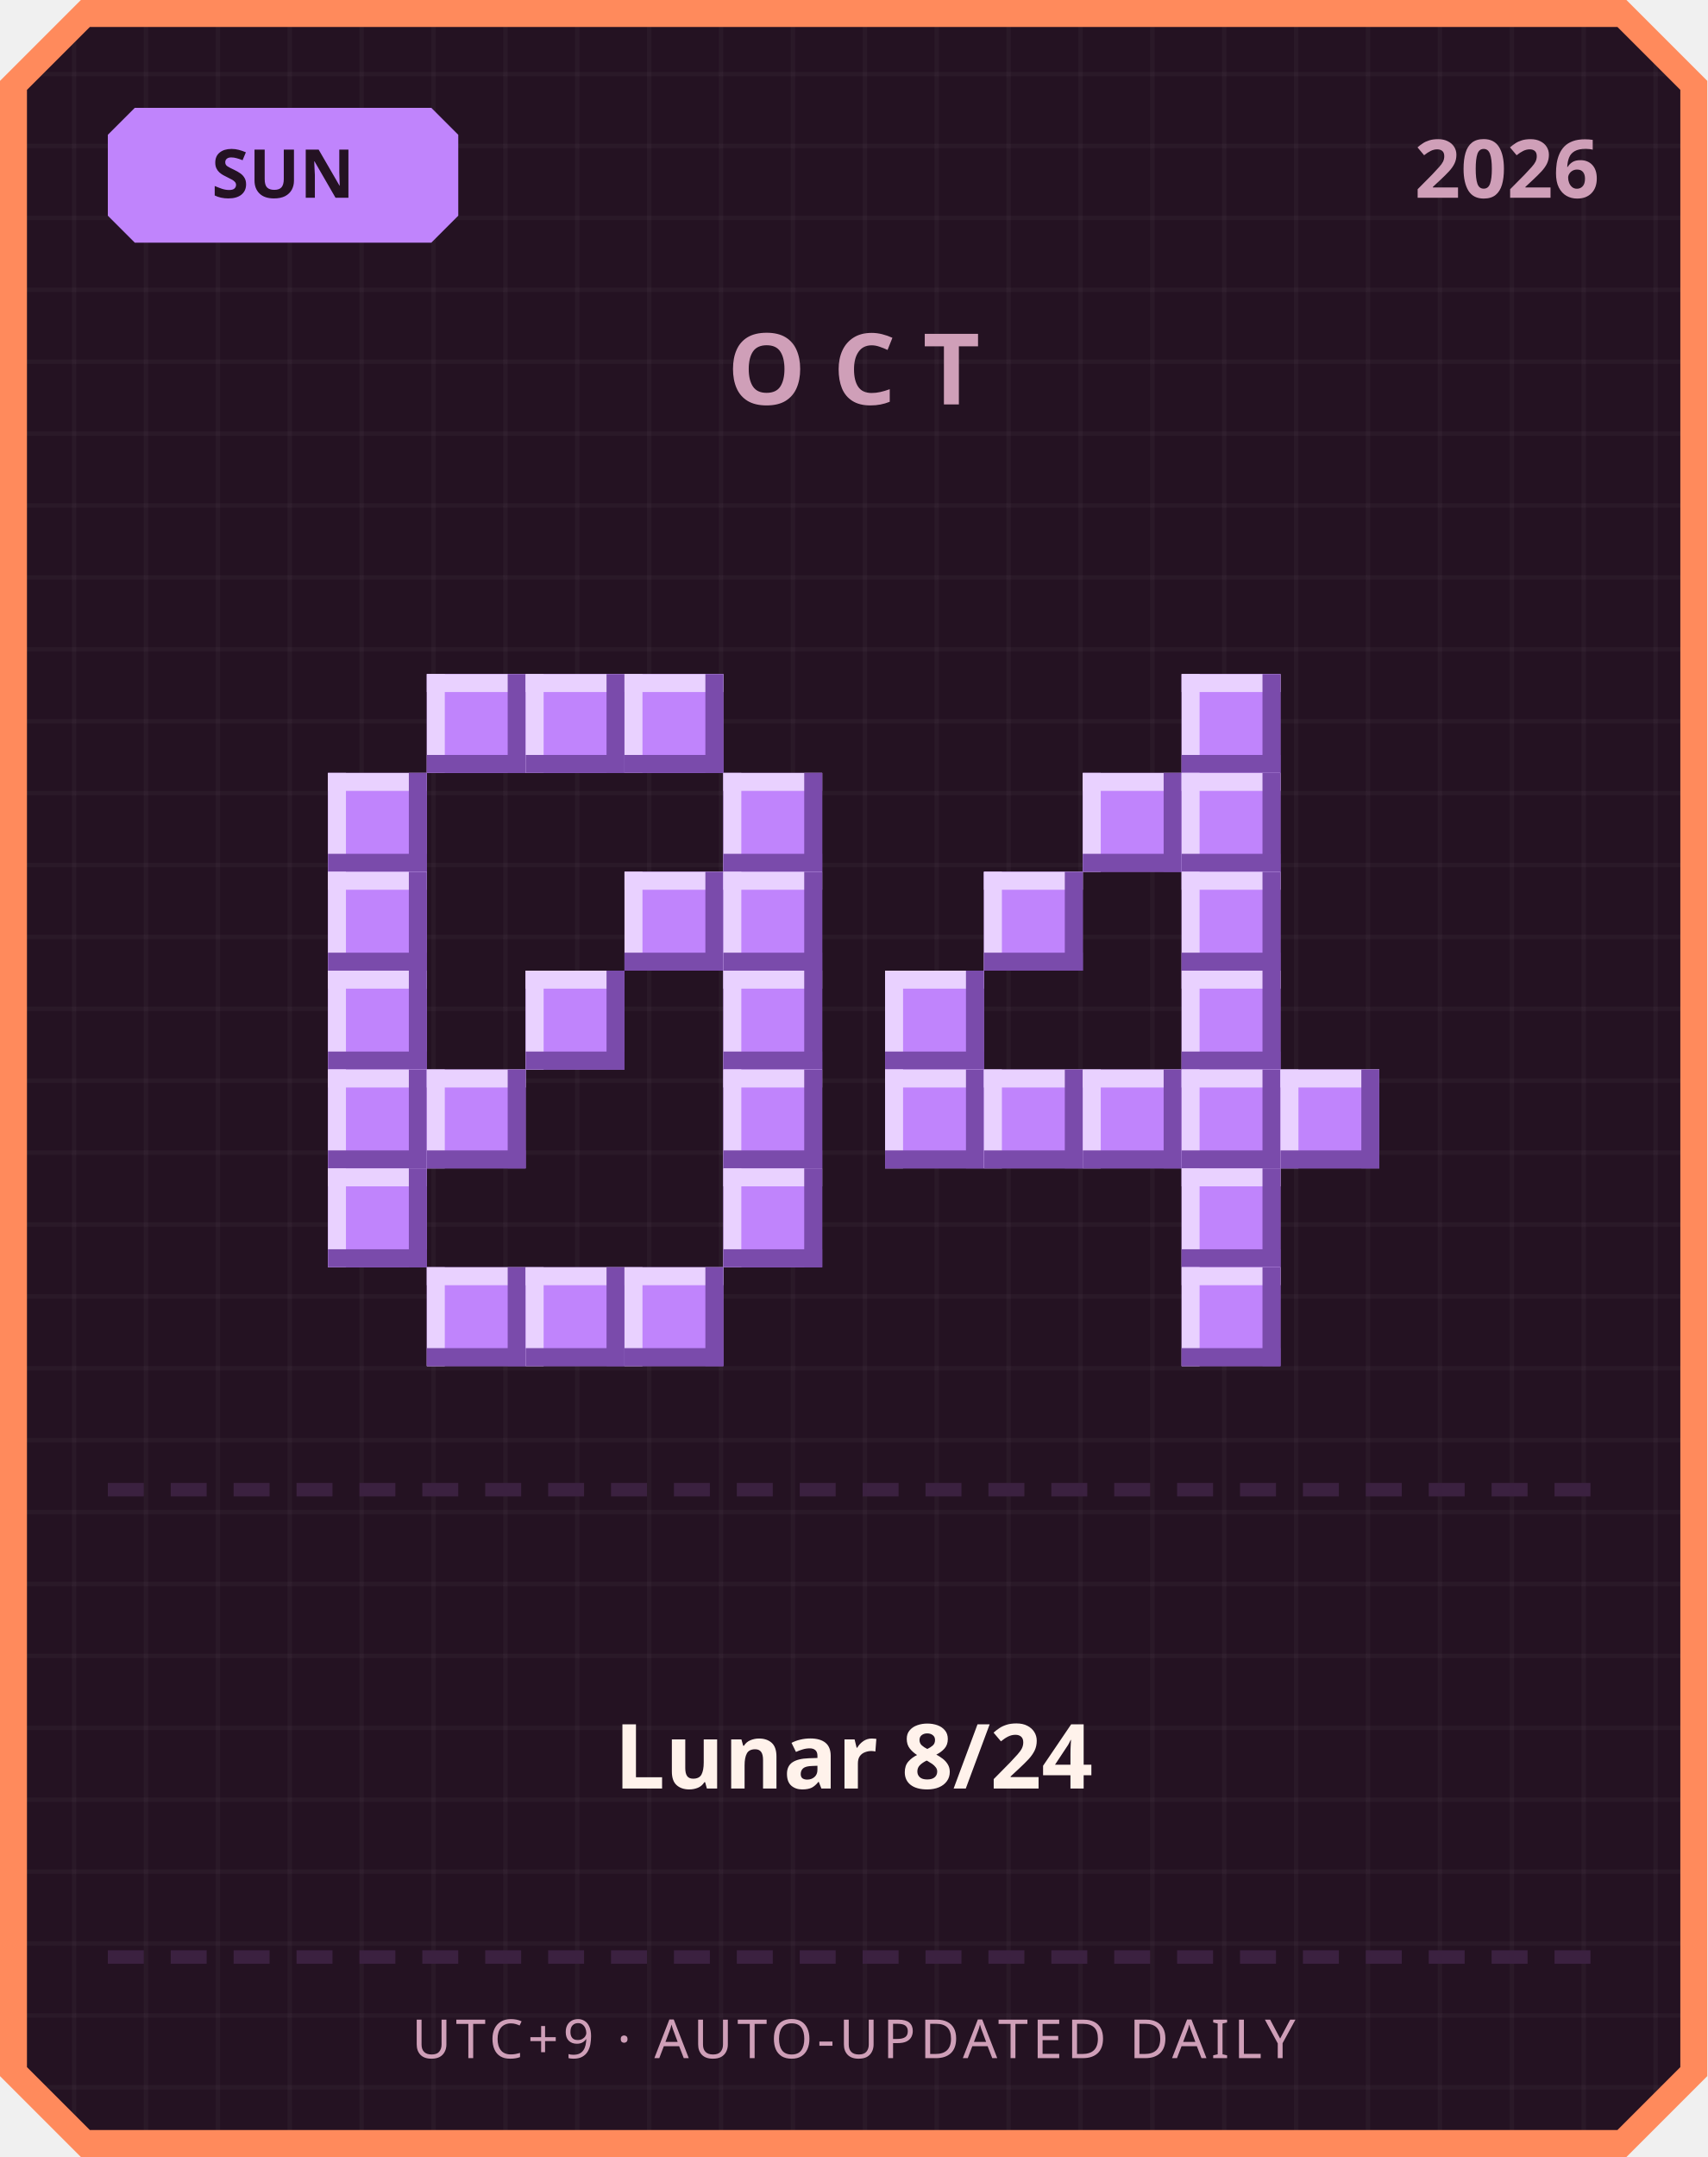
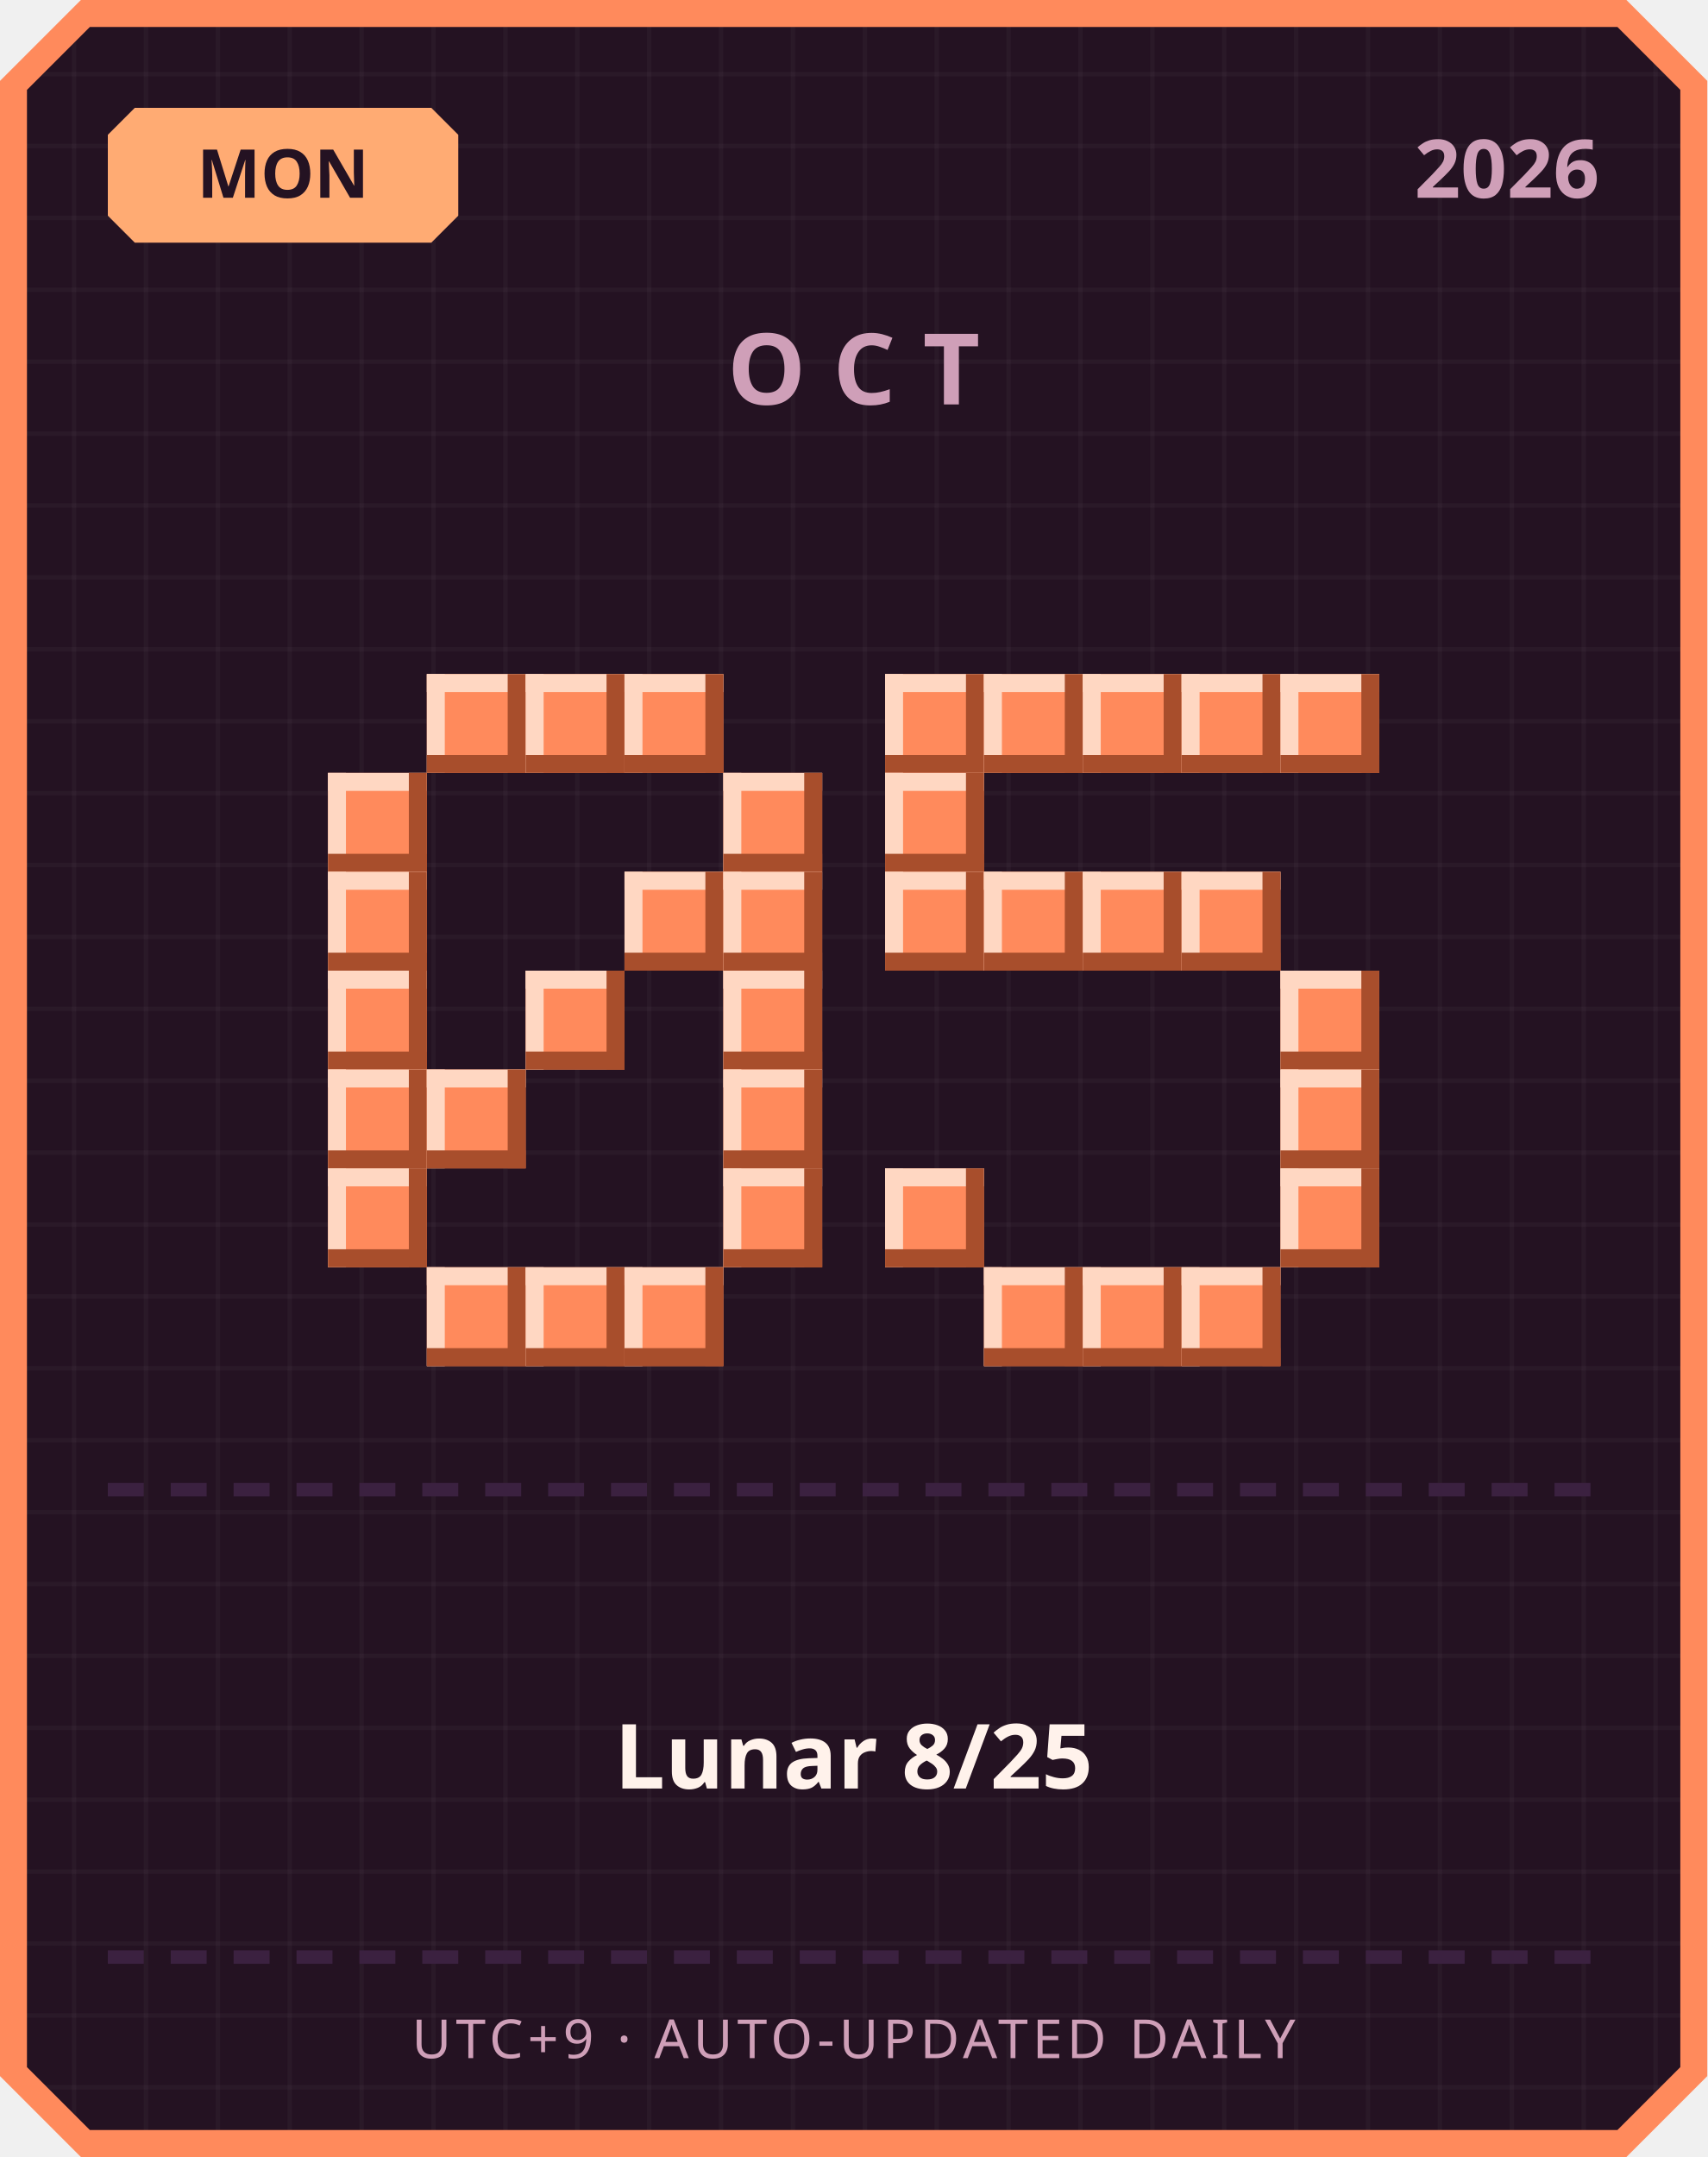
<svg xmlns="http://www.w3.org/2000/svg" width="380" height="480" viewBox="0 0 380 480">
  <defs>
    <pattern id="grid" width="16" height="16" patternUnits="userSpaceOnUse">
      <rect width="16" height="16" fill="#241222" />
      <rect width="1" height="16" fill="#ffffff" opacity="0.03" />
      <rect width="16" height="1" fill="#ffffff" opacity="0.03" />
    </pattern>
  </defs>
  <path d="M 18,0 L 362,0 L 380,18 L 380,462 L 362,480 L 18,480 L 0,462 L 0,18 Z" fill="#ff8a5c" />
  <path d="M 20,6 L 360,6 L 374,20 L 374,460 L 360,474 L 20,474 L 6,460 L 6,20 Z" fill="url(#grid)" />
-   <path d="M 30,24 L 96,24 L 102,30 L 102,48 L 96,54 L 30,54 L 24,48 L 24,30 Z" fill="#c084fc" />
-   <text x="63" y="44" text-anchor="middle" font-family="'Segoe UI', sans-serif" font-size="15" font-weight="700" fill="#241222">SUN</text>
+   <path d="M 30,24 L 96,24 L 102,30 L 102,48 L 96,54 L 30,54 L 24,48 L 24,30 Z" fill="#ffab73" />
+   <text x="63" y="44" text-anchor="middle" font-family="'Segoe UI', sans-serif" font-size="15" font-weight="700" fill="#241222">MON</text>
  <text x="356" y="44" text-anchor="end" font-family="'Segoe UI', sans-serif" font-size="18" font-weight="700" fill="#cf9fb8">2026</text>
  <text x="190" y="90" text-anchor="middle" font-family="'Segoe UI', sans-serif" font-size="22" font-weight="700" letter-spacing="6" fill="#cf9fb8">OCT</text>
-   <rect x="95" y="150" width="22" height="22" fill="#c084fc" />
-   <rect x="95" y="150" width="22" height="4" fill="#e9d1ff" />
-   <rect x="95" y="150" width="4" height="22" fill="#e9d1ff" />
-   <rect x="95" y="168" width="22" height="4" fill="#7a4bab" />
-   <rect x="113" y="150" width="4" height="22" fill="#7a4bab" />
-   <rect x="117" y="150" width="22" height="22" fill="#c084fc" />
-   <rect x="117" y="150" width="22" height="4" fill="#e9d1ff" />
-   <rect x="117" y="150" width="4" height="22" fill="#e9d1ff" />
-   <rect x="117" y="168" width="22" height="4" fill="#7a4bab" />
-   <rect x="135" y="150" width="4" height="22" fill="#7a4bab" />
-   <rect x="139" y="150" width="22" height="22" fill="#c084fc" />
-   <rect x="139" y="150" width="22" height="4" fill="#e9d1ff" />
-   <rect x="139" y="150" width="4" height="22" fill="#e9d1ff" />
-   <rect x="139" y="168" width="22" height="4" fill="#7a4bab" />
-   <rect x="157" y="150" width="4" height="22" fill="#7a4bab" />
-   <rect x="73" y="172" width="22" height="22" fill="#c084fc" />
-   <rect x="73" y="172" width="22" height="4" fill="#e9d1ff" />
-   <rect x="73" y="172" width="4" height="22" fill="#e9d1ff" />
-   <rect x="73" y="190" width="22" height="4" fill="#7a4bab" />
-   <rect x="91" y="172" width="4" height="22" fill="#7a4bab" />
-   <rect x="161" y="172" width="22" height="22" fill="#c084fc" />
-   <rect x="161" y="172" width="22" height="4" fill="#e9d1ff" />
-   <rect x="161" y="172" width="4" height="22" fill="#e9d1ff" />
-   <rect x="161" y="190" width="22" height="4" fill="#7a4bab" />
-   <rect x="179" y="172" width="4" height="22" fill="#7a4bab" />
-   <rect x="73" y="194" width="22" height="22" fill="#c084fc" />
-   <rect x="73" y="194" width="22" height="4" fill="#e9d1ff" />
-   <rect x="73" y="194" width="4" height="22" fill="#e9d1ff" />
-   <rect x="73" y="212" width="22" height="4" fill="#7a4bab" />
-   <rect x="91" y="194" width="4" height="22" fill="#7a4bab" />
-   <rect x="139" y="194" width="22" height="22" fill="#c084fc" />
-   <rect x="139" y="194" width="22" height="4" fill="#e9d1ff" />
-   <rect x="139" y="194" width="4" height="22" fill="#e9d1ff" />
-   <rect x="139" y="212" width="22" height="4" fill="#7a4bab" />
-   <rect x="157" y="194" width="4" height="22" fill="#7a4bab" />
-   <rect x="161" y="194" width="22" height="22" fill="#c084fc" />
-   <rect x="161" y="194" width="22" height="4" fill="#e9d1ff" />
-   <rect x="161" y="194" width="4" height="22" fill="#e9d1ff" />
-   <rect x="161" y="212" width="22" height="4" fill="#7a4bab" />
-   <rect x="179" y="194" width="4" height="22" fill="#7a4bab" />
-   <rect x="73" y="216" width="22" height="22" fill="#c084fc" />
-   <rect x="73" y="216" width="22" height="4" fill="#e9d1ff" />
-   <rect x="73" y="216" width="4" height="22" fill="#e9d1ff" />
-   <rect x="73" y="234" width="22" height="4" fill="#7a4bab" />
-   <rect x="91" y="216" width="4" height="22" fill="#7a4bab" />
-   <rect x="117" y="216" width="22" height="22" fill="#c084fc" />
-   <rect x="117" y="216" width="22" height="4" fill="#e9d1ff" />
-   <rect x="117" y="216" width="4" height="22" fill="#e9d1ff" />
-   <rect x="117" y="234" width="22" height="4" fill="#7a4bab" />
-   <rect x="135" y="216" width="4" height="22" fill="#7a4bab" />
-   <rect x="161" y="216" width="22" height="22" fill="#c084fc" />
-   <rect x="161" y="216" width="22" height="4" fill="#e9d1ff" />
-   <rect x="161" y="216" width="4" height="22" fill="#e9d1ff" />
-   <rect x="161" y="234" width="22" height="4" fill="#7a4bab" />
-   <rect x="179" y="216" width="4" height="22" fill="#7a4bab" />
-   <rect x="73" y="238" width="22" height="22" fill="#c084fc" />
-   <rect x="73" y="238" width="22" height="4" fill="#e9d1ff" />
-   <rect x="73" y="238" width="4" height="22" fill="#e9d1ff" />
-   <rect x="73" y="256" width="22" height="4" fill="#7a4bab" />
-   <rect x="91" y="238" width="4" height="22" fill="#7a4bab" />
-   <rect x="95" y="238" width="22" height="22" fill="#c084fc" />
-   <rect x="95" y="238" width="22" height="4" fill="#e9d1ff" />
-   <rect x="95" y="238" width="4" height="22" fill="#e9d1ff" />
-   <rect x="95" y="256" width="22" height="4" fill="#7a4bab" />
-   <rect x="113" y="238" width="4" height="22" fill="#7a4bab" />
-   <rect x="161" y="238" width="22" height="22" fill="#c084fc" />
-   <rect x="161" y="238" width="22" height="4" fill="#e9d1ff" />
-   <rect x="161" y="238" width="4" height="22" fill="#e9d1ff" />
-   <rect x="161" y="256" width="22" height="4" fill="#7a4bab" />
-   <rect x="179" y="238" width="4" height="22" fill="#7a4bab" />
-   <rect x="73" y="260" width="22" height="22" fill="#c084fc" />
-   <rect x="73" y="260" width="22" height="4" fill="#e9d1ff" />
-   <rect x="73" y="260" width="4" height="22" fill="#e9d1ff" />
-   <rect x="73" y="278" width="22" height="4" fill="#7a4bab" />
-   <rect x="91" y="260" width="4" height="22" fill="#7a4bab" />
-   <rect x="161" y="260" width="22" height="22" fill="#c084fc" />
-   <rect x="161" y="260" width="22" height="4" fill="#e9d1ff" />
-   <rect x="161" y="260" width="4" height="22" fill="#e9d1ff" />
-   <rect x="161" y="278" width="22" height="4" fill="#7a4bab" />
-   <rect x="179" y="260" width="4" height="22" fill="#7a4bab" />
-   <rect x="95" y="282" width="22" height="22" fill="#c084fc" />
-   <rect x="95" y="282" width="22" height="4" fill="#e9d1ff" />
-   <rect x="95" y="282" width="4" height="22" fill="#e9d1ff" />
-   <rect x="95" y="300" width="22" height="4" fill="#7a4bab" />
-   <rect x="113" y="282" width="4" height="22" fill="#7a4bab" />
-   <rect x="117" y="282" width="22" height="22" fill="#c084fc" />
-   <rect x="117" y="282" width="22" height="4" fill="#e9d1ff" />
-   <rect x="117" y="282" width="4" height="22" fill="#e9d1ff" />
-   <rect x="117" y="300" width="22" height="4" fill="#7a4bab" />
-   <rect x="135" y="282" width="4" height="22" fill="#7a4bab" />
-   <rect x="139" y="282" width="22" height="22" fill="#c084fc" />
-   <rect x="139" y="282" width="22" height="4" fill="#e9d1ff" />
-   <rect x="139" y="282" width="4" height="22" fill="#e9d1ff" />
-   <rect x="139" y="300" width="22" height="4" fill="#7a4bab" />
-   <rect x="157" y="282" width="4" height="22" fill="#7a4bab" />
-   <rect x="263" y="150" width="22" height="22" fill="#c084fc" />
-   <rect x="263" y="150" width="22" height="4" fill="#e9d1ff" />
-   <rect x="263" y="150" width="4" height="22" fill="#e9d1ff" />
-   <rect x="263" y="168" width="22" height="4" fill="#7a4bab" />
-   <rect x="281" y="150" width="4" height="22" fill="#7a4bab" />
-   <rect x="241" y="172" width="22" height="22" fill="#c084fc" />
-   <rect x="241" y="172" width="22" height="4" fill="#e9d1ff" />
-   <rect x="241" y="172" width="4" height="22" fill="#e9d1ff" />
-   <rect x="241" y="190" width="22" height="4" fill="#7a4bab" />
-   <rect x="259" y="172" width="4" height="22" fill="#7a4bab" />
-   <rect x="263" y="172" width="22" height="22" fill="#c084fc" />
-   <rect x="263" y="172" width="22" height="4" fill="#e9d1ff" />
-   <rect x="263" y="172" width="4" height="22" fill="#e9d1ff" />
-   <rect x="263" y="190" width="22" height="4" fill="#7a4bab" />
-   <rect x="281" y="172" width="4" height="22" fill="#7a4bab" />
-   <rect x="219" y="194" width="22" height="22" fill="#c084fc" />
-   <rect x="219" y="194" width="22" height="4" fill="#e9d1ff" />
-   <rect x="219" y="194" width="4" height="22" fill="#e9d1ff" />
-   <rect x="219" y="212" width="22" height="4" fill="#7a4bab" />
-   <rect x="237" y="194" width="4" height="22" fill="#7a4bab" />
-   <rect x="263" y="194" width="22" height="22" fill="#c084fc" />
-   <rect x="263" y="194" width="22" height="4" fill="#e9d1ff" />
-   <rect x="263" y="194" width="4" height="22" fill="#e9d1ff" />
-   <rect x="263" y="212" width="22" height="4" fill="#7a4bab" />
-   <rect x="281" y="194" width="4" height="22" fill="#7a4bab" />
-   <rect x="197" y="216" width="22" height="22" fill="#c084fc" />
-   <rect x="197" y="216" width="22" height="4" fill="#e9d1ff" />
-   <rect x="197" y="216" width="4" height="22" fill="#e9d1ff" />
-   <rect x="197" y="234" width="22" height="4" fill="#7a4bab" />
-   <rect x="215" y="216" width="4" height="22" fill="#7a4bab" />
-   <rect x="263" y="216" width="22" height="22" fill="#c084fc" />
-   <rect x="263" y="216" width="22" height="4" fill="#e9d1ff" />
-   <rect x="263" y="216" width="4" height="22" fill="#e9d1ff" />
-   <rect x="263" y="234" width="22" height="4" fill="#7a4bab" />
-   <rect x="281" y="216" width="4" height="22" fill="#7a4bab" />
-   <rect x="197" y="238" width="22" height="22" fill="#c084fc" />
-   <rect x="197" y="238" width="22" height="4" fill="#e9d1ff" />
-   <rect x="197" y="238" width="4" height="22" fill="#e9d1ff" />
-   <rect x="197" y="256" width="22" height="4" fill="#7a4bab" />
-   <rect x="215" y="238" width="4" height="22" fill="#7a4bab" />
-   <rect x="219" y="238" width="22" height="22" fill="#c084fc" />
-   <rect x="219" y="238" width="22" height="4" fill="#e9d1ff" />
-   <rect x="219" y="238" width="4" height="22" fill="#e9d1ff" />
-   <rect x="219" y="256" width="22" height="4" fill="#7a4bab" />
-   <rect x="237" y="238" width="4" height="22" fill="#7a4bab" />
-   <rect x="241" y="238" width="22" height="22" fill="#c084fc" />
-   <rect x="241" y="238" width="22" height="4" fill="#e9d1ff" />
-   <rect x="241" y="238" width="4" height="22" fill="#e9d1ff" />
-   <rect x="241" y="256" width="22" height="4" fill="#7a4bab" />
-   <rect x="259" y="238" width="4" height="22" fill="#7a4bab" />
-   <rect x="263" y="238" width="22" height="22" fill="#c084fc" />
-   <rect x="263" y="238" width="22" height="4" fill="#e9d1ff" />
-   <rect x="263" y="238" width="4" height="22" fill="#e9d1ff" />
-   <rect x="263" y="256" width="22" height="4" fill="#7a4bab" />
-   <rect x="281" y="238" width="4" height="22" fill="#7a4bab" />
-   <rect x="285" y="238" width="22" height="22" fill="#c084fc" />
-   <rect x="285" y="238" width="22" height="4" fill="#e9d1ff" />
-   <rect x="285" y="238" width="4" height="22" fill="#e9d1ff" />
-   <rect x="285" y="256" width="22" height="4" fill="#7a4bab" />
-   <rect x="303" y="238" width="4" height="22" fill="#7a4bab" />
-   <rect x="263" y="260" width="22" height="22" fill="#c084fc" />
-   <rect x="263" y="260" width="22" height="4" fill="#e9d1ff" />
-   <rect x="263" y="260" width="4" height="22" fill="#e9d1ff" />
-   <rect x="263" y="278" width="22" height="4" fill="#7a4bab" />
-   <rect x="281" y="260" width="4" height="22" fill="#7a4bab" />
-   <rect x="263" y="282" width="22" height="22" fill="#c084fc" />
-   <rect x="263" y="282" width="22" height="4" fill="#e9d1ff" />
-   <rect x="263" y="282" width="4" height="22" fill="#e9d1ff" />
-   <rect x="263" y="300" width="22" height="4" fill="#7a4bab" />
-   <rect x="281" y="282" width="4" height="22" fill="#7a4bab" />
+   <rect x="95" y="150" width="22" height="22" fill="#ff8a5c" />
+   <rect x="95" y="150" width="22" height="4" fill="#ffd7c2" />
+   <rect x="95" y="150" width="4" height="22" fill="#ffd7c2" />
+   <rect x="95" y="168" width="22" height="4" fill="#a84e2c" />
+   <rect x="113" y="150" width="4" height="22" fill="#a84e2c" />
+   <rect x="117" y="150" width="22" height="22" fill="#ff8a5c" />
+   <rect x="117" y="150" width="22" height="4" fill="#ffd7c2" />
+   <rect x="117" y="150" width="4" height="22" fill="#ffd7c2" />
+   <rect x="117" y="168" width="22" height="4" fill="#a84e2c" />
+   <rect x="135" y="150" width="4" height="22" fill="#a84e2c" />
+   <rect x="139" y="150" width="22" height="22" fill="#ff8a5c" />
+   <rect x="139" y="150" width="22" height="4" fill="#ffd7c2" />
+   <rect x="139" y="150" width="4" height="22" fill="#ffd7c2" />
+   <rect x="139" y="168" width="22" height="4" fill="#a84e2c" />
+   <rect x="157" y="150" width="4" height="22" fill="#a84e2c" />
+   <rect x="73" y="172" width="22" height="22" fill="#ff8a5c" />
+   <rect x="73" y="172" width="22" height="4" fill="#ffd7c2" />
+   <rect x="73" y="172" width="4" height="22" fill="#ffd7c2" />
+   <rect x="73" y="190" width="22" height="4" fill="#a84e2c" />
+   <rect x="91" y="172" width="4" height="22" fill="#a84e2c" />
+   <rect x="161" y="172" width="22" height="22" fill="#ff8a5c" />
+   <rect x="161" y="172" width="22" height="4" fill="#ffd7c2" />
+   <rect x="161" y="172" width="4" height="22" fill="#ffd7c2" />
+   <rect x="161" y="190" width="22" height="4" fill="#a84e2c" />
+   <rect x="179" y="172" width="4" height="22" fill="#a84e2c" />
+   <rect x="73" y="194" width="22" height="22" fill="#ff8a5c" />
+   <rect x="73" y="194" width="22" height="4" fill="#ffd7c2" />
+   <rect x="73" y="194" width="4" height="22" fill="#ffd7c2" />
+   <rect x="73" y="212" width="22" height="4" fill="#a84e2c" />
+   <rect x="91" y="194" width="4" height="22" fill="#a84e2c" />
+   <rect x="139" y="194" width="22" height="22" fill="#ff8a5c" />
+   <rect x="139" y="194" width="22" height="4" fill="#ffd7c2" />
+   <rect x="139" y="194" width="4" height="22" fill="#ffd7c2" />
+   <rect x="139" y="212" width="22" height="4" fill="#a84e2c" />
+   <rect x="157" y="194" width="4" height="22" fill="#a84e2c" />
+   <rect x="161" y="194" width="22" height="22" fill="#ff8a5c" />
+   <rect x="161" y="194" width="22" height="4" fill="#ffd7c2" />
+   <rect x="161" y="194" width="4" height="22" fill="#ffd7c2" />
+   <rect x="161" y="212" width="22" height="4" fill="#a84e2c" />
+   <rect x="179" y="194" width="4" height="22" fill="#a84e2c" />
+   <rect x="73" y="216" width="22" height="22" fill="#ff8a5c" />
+   <rect x="73" y="216" width="22" height="4" fill="#ffd7c2" />
+   <rect x="73" y="216" width="4" height="22" fill="#ffd7c2" />
+   <rect x="73" y="234" width="22" height="4" fill="#a84e2c" />
+   <rect x="91" y="216" width="4" height="22" fill="#a84e2c" />
+   <rect x="117" y="216" width="22" height="22" fill="#ff8a5c" />
+   <rect x="117" y="216" width="22" height="4" fill="#ffd7c2" />
+   <rect x="117" y="216" width="4" height="22" fill="#ffd7c2" />
+   <rect x="117" y="234" width="22" height="4" fill="#a84e2c" />
+   <rect x="135" y="216" width="4" height="22" fill="#a84e2c" />
+   <rect x="161" y="216" width="22" height="22" fill="#ff8a5c" />
+   <rect x="161" y="216" width="22" height="4" fill="#ffd7c2" />
+   <rect x="161" y="216" width="4" height="22" fill="#ffd7c2" />
+   <rect x="161" y="234" width="22" height="4" fill="#a84e2c" />
+   <rect x="179" y="216" width="4" height="22" fill="#a84e2c" />
+   <rect x="73" y="238" width="22" height="22" fill="#ff8a5c" />
+   <rect x="73" y="238" width="22" height="4" fill="#ffd7c2" />
+   <rect x="73" y="238" width="4" height="22" fill="#ffd7c2" />
+   <rect x="73" y="256" width="22" height="4" fill="#a84e2c" />
+   <rect x="91" y="238" width="4" height="22" fill="#a84e2c" />
+   <rect x="95" y="238" width="22" height="22" fill="#ff8a5c" />
+   <rect x="95" y="238" width="22" height="4" fill="#ffd7c2" />
+   <rect x="95" y="238" width="4" height="22" fill="#ffd7c2" />
+   <rect x="95" y="256" width="22" height="4" fill="#a84e2c" />
+   <rect x="113" y="238" width="4" height="22" fill="#a84e2c" />
+   <rect x="161" y="238" width="22" height="22" fill="#ff8a5c" />
+   <rect x="161" y="238" width="22" height="4" fill="#ffd7c2" />
+   <rect x="161" y="238" width="4" height="22" fill="#ffd7c2" />
+   <rect x="161" y="256" width="22" height="4" fill="#a84e2c" />
+   <rect x="179" y="238" width="4" height="22" fill="#a84e2c" />
+   <rect x="73" y="260" width="22" height="22" fill="#ff8a5c" />
+   <rect x="73" y="260" width="22" height="4" fill="#ffd7c2" />
+   <rect x="73" y="260" width="4" height="22" fill="#ffd7c2" />
+   <rect x="73" y="278" width="22" height="4" fill="#a84e2c" />
+   <rect x="91" y="260" width="4" height="22" fill="#a84e2c" />
+   <rect x="161" y="260" width="22" height="22" fill="#ff8a5c" />
+   <rect x="161" y="260" width="22" height="4" fill="#ffd7c2" />
+   <rect x="161" y="260" width="4" height="22" fill="#ffd7c2" />
+   <rect x="161" y="278" width="22" height="4" fill="#a84e2c" />
+   <rect x="179" y="260" width="4" height="22" fill="#a84e2c" />
+   <rect x="95" y="282" width="22" height="22" fill="#ff8a5c" />
+   <rect x="95" y="282" width="22" height="4" fill="#ffd7c2" />
+   <rect x="95" y="282" width="4" height="22" fill="#ffd7c2" />
+   <rect x="95" y="300" width="22" height="4" fill="#a84e2c" />
+   <rect x="113" y="282" width="4" height="22" fill="#a84e2c" />
+   <rect x="117" y="282" width="22" height="22" fill="#ff8a5c" />
+   <rect x="117" y="282" width="22" height="4" fill="#ffd7c2" />
+   <rect x="117" y="282" width="4" height="22" fill="#ffd7c2" />
+   <rect x="117" y="300" width="22" height="4" fill="#a84e2c" />
+   <rect x="135" y="282" width="4" height="22" fill="#a84e2c" />
+   <rect x="139" y="282" width="22" height="22" fill="#ff8a5c" />
+   <rect x="139" y="282" width="22" height="4" fill="#ffd7c2" />
+   <rect x="139" y="282" width="4" height="22" fill="#ffd7c2" />
+   <rect x="139" y="300" width="22" height="4" fill="#a84e2c" />
+   <rect x="157" y="282" width="4" height="22" fill="#a84e2c" />
+   <rect x="197" y="150" width="22" height="22" fill="#ff8a5c" />
+   <rect x="197" y="150" width="22" height="4" fill="#ffd7c2" />
+   <rect x="197" y="150" width="4" height="22" fill="#ffd7c2" />
+   <rect x="197" y="168" width="22" height="4" fill="#a84e2c" />
+   <rect x="215" y="150" width="4" height="22" fill="#a84e2c" />
+   <rect x="219" y="150" width="22" height="22" fill="#ff8a5c" />
+   <rect x="219" y="150" width="22" height="4" fill="#ffd7c2" />
+   <rect x="219" y="150" width="4" height="22" fill="#ffd7c2" />
+   <rect x="219" y="168" width="22" height="4" fill="#a84e2c" />
+   <rect x="237" y="150" width="4" height="22" fill="#a84e2c" />
+   <rect x="241" y="150" width="22" height="22" fill="#ff8a5c" />
+   <rect x="241" y="150" width="22" height="4" fill="#ffd7c2" />
+   <rect x="241" y="150" width="4" height="22" fill="#ffd7c2" />
+   <rect x="241" y="168" width="22" height="4" fill="#a84e2c" />
+   <rect x="259" y="150" width="4" height="22" fill="#a84e2c" />
+   <rect x="263" y="150" width="22" height="22" fill="#ff8a5c" />
+   <rect x="263" y="150" width="22" height="4" fill="#ffd7c2" />
+   <rect x="263" y="150" width="4" height="22" fill="#ffd7c2" />
+   <rect x="263" y="168" width="22" height="4" fill="#a84e2c" />
+   <rect x="281" y="150" width="4" height="22" fill="#a84e2c" />
+   <rect x="285" y="150" width="22" height="22" fill="#ff8a5c" />
+   <rect x="285" y="150" width="22" height="4" fill="#ffd7c2" />
+   <rect x="285" y="150" width="4" height="22" fill="#ffd7c2" />
+   <rect x="285" y="168" width="22" height="4" fill="#a84e2c" />
+   <rect x="303" y="150" width="4" height="22" fill="#a84e2c" />
+   <rect x="197" y="172" width="22" height="22" fill="#ff8a5c" />
+   <rect x="197" y="172" width="22" height="4" fill="#ffd7c2" />
+   <rect x="197" y="172" width="4" height="22" fill="#ffd7c2" />
+   <rect x="197" y="190" width="22" height="4" fill="#a84e2c" />
+   <rect x="215" y="172" width="4" height="22" fill="#a84e2c" />
+   <rect x="197" y="194" width="22" height="22" fill="#ff8a5c" />
+   <rect x="197" y="194" width="22" height="4" fill="#ffd7c2" />
+   <rect x="197" y="194" width="4" height="22" fill="#ffd7c2" />
+   <rect x="197" y="212" width="22" height="4" fill="#a84e2c" />
+   <rect x="215" y="194" width="4" height="22" fill="#a84e2c" />
+   <rect x="219" y="194" width="22" height="22" fill="#ff8a5c" />
+   <rect x="219" y="194" width="22" height="4" fill="#ffd7c2" />
+   <rect x="219" y="194" width="4" height="22" fill="#ffd7c2" />
+   <rect x="219" y="212" width="22" height="4" fill="#a84e2c" />
+   <rect x="237" y="194" width="4" height="22" fill="#a84e2c" />
+   <rect x="241" y="194" width="22" height="22" fill="#ff8a5c" />
+   <rect x="241" y="194" width="22" height="4" fill="#ffd7c2" />
+   <rect x="241" y="194" width="4" height="22" fill="#ffd7c2" />
+   <rect x="241" y="212" width="22" height="4" fill="#a84e2c" />
+   <rect x="259" y="194" width="4" height="22" fill="#a84e2c" />
+   <rect x="263" y="194" width="22" height="22" fill="#ff8a5c" />
+   <rect x="263" y="194" width="22" height="4" fill="#ffd7c2" />
+   <rect x="263" y="194" width="4" height="22" fill="#ffd7c2" />
+   <rect x="263" y="212" width="22" height="4" fill="#a84e2c" />
+   <rect x="281" y="194" width="4" height="22" fill="#a84e2c" />
+   <rect x="285" y="216" width="22" height="22" fill="#ff8a5c" />
+   <rect x="285" y="216" width="22" height="4" fill="#ffd7c2" />
+   <rect x="285" y="216" width="4" height="22" fill="#ffd7c2" />
+   <rect x="285" y="234" width="22" height="4" fill="#a84e2c" />
+   <rect x="303" y="216" width="4" height="22" fill="#a84e2c" />
+   <rect x="285" y="238" width="22" height="22" fill="#ff8a5c" />
+   <rect x="285" y="238" width="22" height="4" fill="#ffd7c2" />
+   <rect x="285" y="238" width="4" height="22" fill="#ffd7c2" />
+   <rect x="285" y="256" width="22" height="4" fill="#a84e2c" />
+   <rect x="303" y="238" width="4" height="22" fill="#a84e2c" />
+   <rect x="197" y="260" width="22" height="22" fill="#ff8a5c" />
+   <rect x="197" y="260" width="22" height="4" fill="#ffd7c2" />
+   <rect x="197" y="260" width="4" height="22" fill="#ffd7c2" />
+   <rect x="197" y="278" width="22" height="4" fill="#a84e2c" />
+   <rect x="215" y="260" width="4" height="22" fill="#a84e2c" />
+   <rect x="285" y="260" width="22" height="22" fill="#ff8a5c" />
+   <rect x="285" y="260" width="22" height="4" fill="#ffd7c2" />
+   <rect x="285" y="260" width="4" height="22" fill="#ffd7c2" />
+   <rect x="285" y="278" width="22" height="4" fill="#a84e2c" />
+   <rect x="303" y="260" width="4" height="22" fill="#a84e2c" />
+   <rect x="219" y="282" width="22" height="22" fill="#ff8a5c" />
+   <rect x="219" y="282" width="22" height="4" fill="#ffd7c2" />
+   <rect x="219" y="282" width="4" height="22" fill="#ffd7c2" />
+   <rect x="219" y="300" width="22" height="4" fill="#a84e2c" />
+   <rect x="237" y="282" width="4" height="22" fill="#a84e2c" />
+   <rect x="241" y="282" width="22" height="22" fill="#ff8a5c" />
+   <rect x="241" y="282" width="22" height="4" fill="#ffd7c2" />
+   <rect x="241" y="282" width="4" height="22" fill="#ffd7c2" />
+   <rect x="241" y="300" width="22" height="4" fill="#a84e2c" />
+   <rect x="259" y="282" width="4" height="22" fill="#a84e2c" />
+   <rect x="263" y="282" width="22" height="22" fill="#ff8a5c" />
+   <rect x="263" y="282" width="22" height="4" fill="#ffd7c2" />
+   <rect x="263" y="282" width="4" height="22" fill="#ffd7c2" />
+   <rect x="263" y="300" width="22" height="4" fill="#a84e2c" />
+   <rect x="281" y="282" width="4" height="22" fill="#a84e2c" />
  <rect x="24" y="330" width="8" height="3" fill="#3b2140" />
  <rect x="38" y="330" width="8" height="3" fill="#3b2140" />
  <rect x="52" y="330" width="8" height="3" fill="#3b2140" />
  <rect x="66" y="330" width="8" height="3" fill="#3b2140" />
  <rect x="80" y="330" width="8" height="3" fill="#3b2140" />
  <rect x="94" y="330" width="8" height="3" fill="#3b2140" />
  <rect x="108" y="330" width="8" height="3" fill="#3b2140" />
  <rect x="122" y="330" width="8" height="3" fill="#3b2140" />
  <rect x="136" y="330" width="8" height="3" fill="#3b2140" />
  <rect x="150" y="330" width="8" height="3" fill="#3b2140" />
  <rect x="164" y="330" width="8" height="3" fill="#3b2140" />
  <rect x="178" y="330" width="8" height="3" fill="#3b2140" />
  <rect x="192" y="330" width="8" height="3" fill="#3b2140" />
  <rect x="206" y="330" width="8" height="3" fill="#3b2140" />
  <rect x="220" y="330" width="8" height="3" fill="#3b2140" />
  <rect x="234" y="330" width="8" height="3" fill="#3b2140" />
  <rect x="248" y="330" width="8" height="3" fill="#3b2140" />
  <rect x="262" y="330" width="8" height="3" fill="#3b2140" />
  <rect x="276" y="330" width="8" height="3" fill="#3b2140" />
  <rect x="290" y="330" width="8" height="3" fill="#3b2140" />
  <rect x="304" y="330" width="8" height="3" fill="#3b2140" />
  <rect x="318" y="330" width="8" height="3" fill="#3b2140" />
  <rect x="332" y="330" width="8" height="3" fill="#3b2140" />
  <rect x="346" y="330" width="8" height="3" fill="#3b2140" />
-   <text x="190" y="398" text-anchor="middle" font-family="'Segoe UI', 'Microsoft JhengHei', sans-serif" font-size="20" font-weight="700" fill="#fff2eb">Lunar 8/24</text>
+   <text x="190" y="398" text-anchor="middle" font-family="'Segoe UI', 'Microsoft JhengHei', sans-serif" font-size="20" font-weight="700" fill="#fff2eb">Lunar 8/25</text>
  <rect x="24" y="434" width="8" height="3" fill="#3b2140" />
  <rect x="38" y="434" width="8" height="3" fill="#3b2140" />
  <rect x="52" y="434" width="8" height="3" fill="#3b2140" />
  <rect x="66" y="434" width="8" height="3" fill="#3b2140" />
  <rect x="80" y="434" width="8" height="3" fill="#3b2140" />
  <rect x="94" y="434" width="8" height="3" fill="#3b2140" />
  <rect x="108" y="434" width="8" height="3" fill="#3b2140" />
  <rect x="122" y="434" width="8" height="3" fill="#3b2140" />
  <rect x="136" y="434" width="8" height="3" fill="#3b2140" />
  <rect x="150" y="434" width="8" height="3" fill="#3b2140" />
  <rect x="164" y="434" width="8" height="3" fill="#3b2140" />
  <rect x="178" y="434" width="8" height="3" fill="#3b2140" />
  <rect x="192" y="434" width="8" height="3" fill="#3b2140" />
  <rect x="206" y="434" width="8" height="3" fill="#3b2140" />
  <rect x="220" y="434" width="8" height="3" fill="#3b2140" />
  <rect x="234" y="434" width="8" height="3" fill="#3b2140" />
  <rect x="248" y="434" width="8" height="3" fill="#3b2140" />
  <rect x="262" y="434" width="8" height="3" fill="#3b2140" />
  <rect x="276" y="434" width="8" height="3" fill="#3b2140" />
  <rect x="290" y="434" width="8" height="3" fill="#3b2140" />
  <rect x="304" y="434" width="8" height="3" fill="#3b2140" />
  <rect x="318" y="434" width="8" height="3" fill="#3b2140" />
  <rect x="332" y="434" width="8" height="3" fill="#3b2140" />
  <rect x="346" y="434" width="8" height="3" fill="#3b2140" />
  <text x="190" y="458" text-anchor="middle" font-family="'Segoe UI', sans-serif" font-size="12" letter-spacing="1" fill="#cf9fb8">UTC+9 · AUTO-UPDATED DAILY</text>
</svg>
